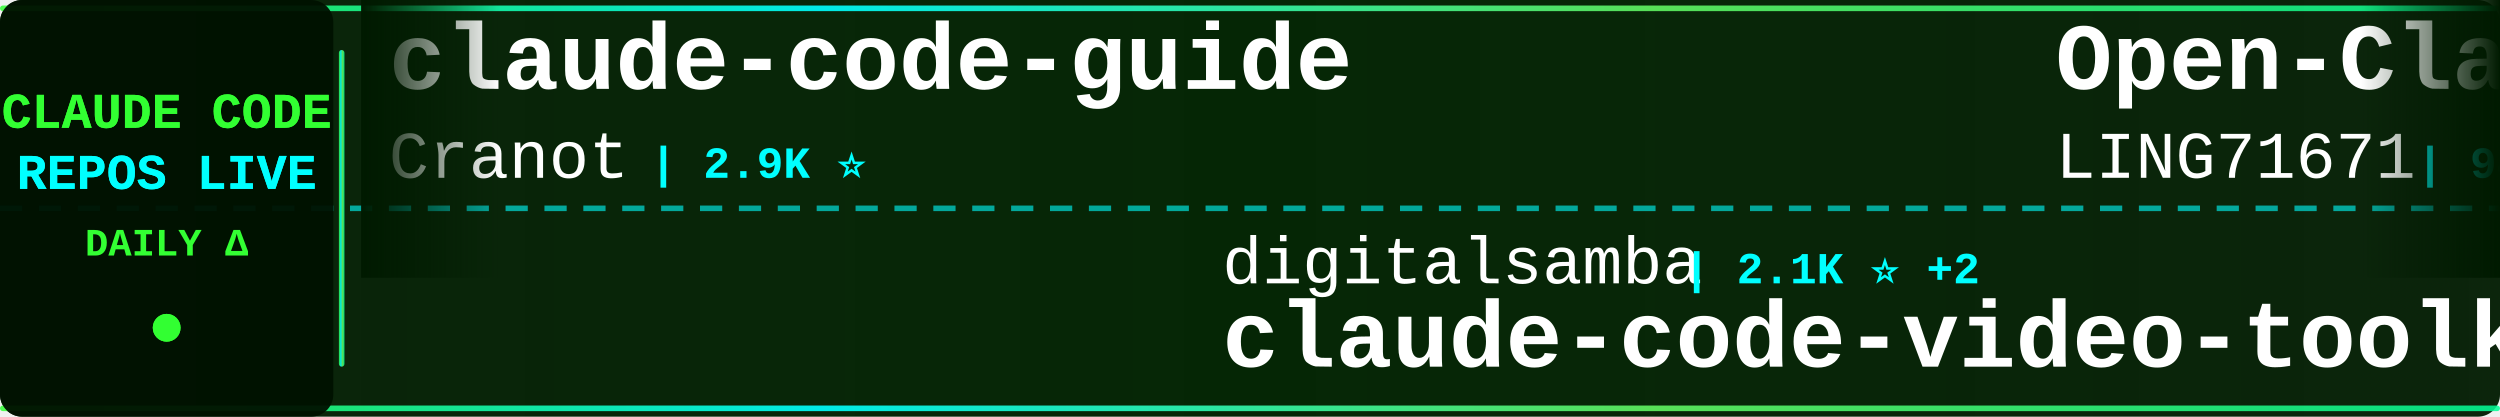
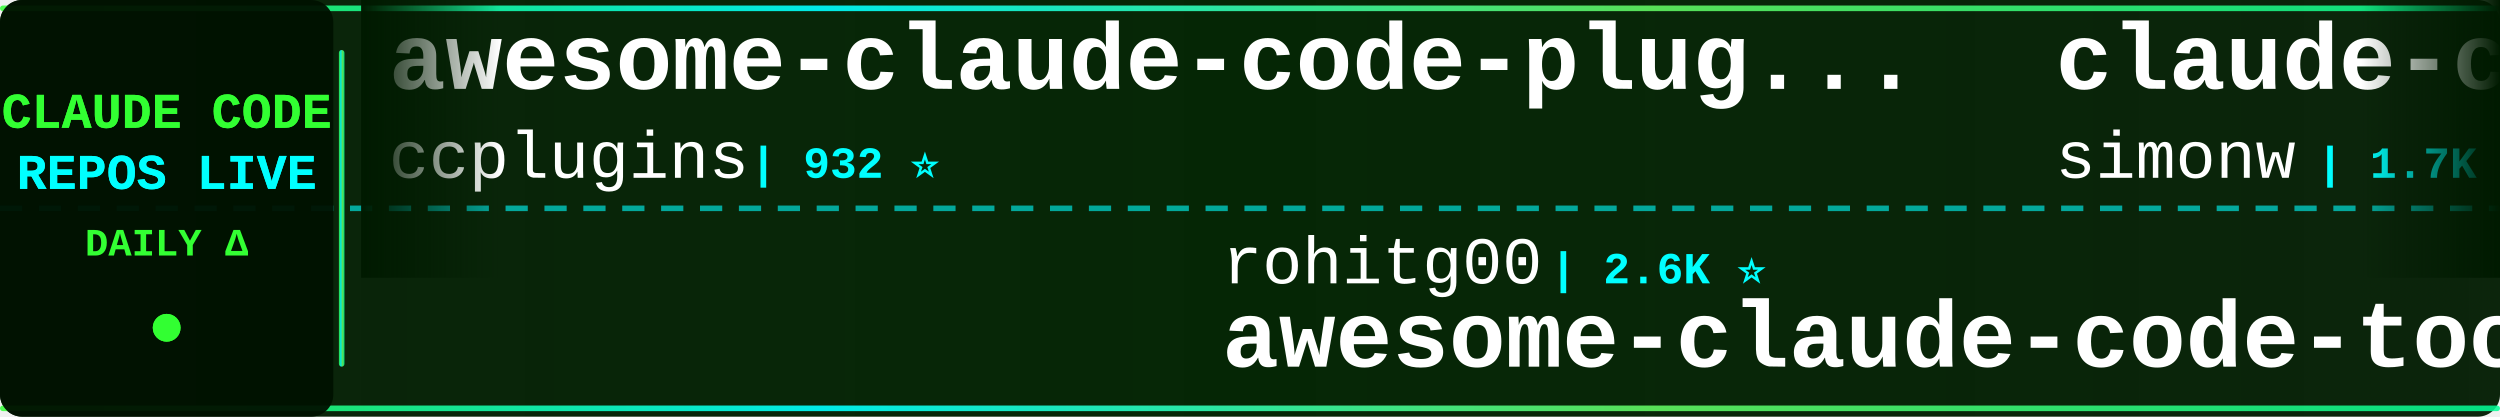
<svg xmlns="http://www.w3.org/2000/svg" width="900" height="150">
  <defs>
    <linearGradient id="tickerBg" x1="0%" y1="0%" x2="100%" y2="0%">
      <stop offset="0%" style="stop-color:#001a00;stop-opacity:0.95" />
      <stop offset="50%" style="stop-color:#002200;stop-opacity:0.98" />
      <stop offset="100%" style="stop-color:#001a00;stop-opacity:0.95" />
    </linearGradient>
    <linearGradient id="borderGrad" x1="0%" y1="0%" x2="100%" y2="0%">
      <stop offset="0%" style="stop-color:#33ff33;stop-opacity:0.85">
        <animate attributeName="stop-opacity" values="0.85;1;0.85" dur="2s" repeatCount="indefinite" />
      </stop>
      <stop offset="33%" style="stop-color:#00ffff;stop-opacity:0.9">
        <animate attributeName="stop-opacity" values="0.9;1;0.9" dur="2.2s" repeatCount="indefinite" />
      </stop>
      <stop offset="66%" style="stop-color:#66ff66;stop-opacity:0.85">
        <animate attributeName="stop-opacity" values="0.85;1;0.85" dur="1.8s" repeatCount="indefinite" />
      </stop>
      <stop offset="100%" style="stop-color:#00ff99;stop-opacity:0.85">
        <animate attributeName="stop-opacity" values="0.85;1;0.85" dur="2s" repeatCount="indefinite" />
      </stop>
    </linearGradient>
    <filter id="textGlow">
      <feGaussianBlur stdDeviation="0.1" result="coloredBlur" />
      <feMerge>
        <feMergeNode in="coloredBlur" />
        <feMergeNode in="SourceGraphic" />
      </feMerge>
    </filter>
    <filter id="metricGlow">
      <feGaussianBlur stdDeviation="0.2" result="coloredBlur" />
      <feMerge>
        <feMergeNode in="coloredBlur" />
        <feMergeNode in="SourceGraphic" />
      </feMerge>
    </filter>
    <linearGradient id="leftFade" x1="0%" y1="0%" x2="100%" y2="0%">
      <stop offset="0%" style="stop-color:#001a00;stop-opacity:1" />
      <stop offset="100%" style="stop-color:#001a00;stop-opacity:0" />
    </linearGradient>
    <linearGradient id="rightFade" x1="0%" y1="0%" x2="100%" y2="0%">
      <stop offset="0%" style="stop-color:#001a00;stop-opacity:0" />
      <stop offset="100%" style="stop-color:#001a00;stop-opacity:1" />
    </linearGradient>
  </defs>
  <rect width="900" height="150" fill="url(#tickerBg)" rx="8" />
  <rect x="0" y="2" width="900" height="2" fill="url(#borderGrad)" rx="1" />
  <rect x="0" y="146" width="900" height="2" fill="url(#borderGrad)" rx="1" />
  <line x1="0" y1="75" x2="900" y2="75" stroke="#00ffff" stroke-width="2" stroke-dasharray="8 6" opacity="0.6" />
  <rect x="0" y="0" width="120" height="150" fill="#001100" opacity="0.95" rx="8" />
  <text x="60" y="46" font-family="'Courier New', monospace" font-size="18" font-weight="bold" fill="#33ff33" text-anchor="middle" filter="url(#textGlow)">
    CLAUDE CODE
  </text>
  <text x="60" y="68" font-family="'Courier New', monospace" font-size="18" font-weight="bold" fill="#00ffff" text-anchor="middle" filter="url(#textGlow)">
    REPOS LIVE
  </text>
  <text x="60" y="92" font-family="'Courier New', monospace" font-size="14" font-weight="bold" fill="#33ff33" text-anchor="middle">
    DAILY Δ
  </text>
  <circle cx="60" cy="118" r="5" fill="#33ff33" filter="url(#metricGlow)">
    <animate attributeName="r" values="4;6;4" dur="1.5s" repeatCount="indefinite" />
    <animate attributeName="opacity" values="0.6;1;0.6" dur="1.5s" repeatCount="indefinite" />
  </circle>
  <rect x="122" y="18" width="2" height="114" fill="url(#borderGrad)" rx="1" />
  <clipPath id="tickerClip">
    <rect x="130" y="0" width="770" height="150" />
  </clipPath>
  <g clip-path="url(#tickerClip)">
    <g id="tickerItems">
      <animateTransform attributeName="transform" attributeType="XML" type="translate" from="0 0" to="-3000 0" dur="54s" repeatCount="indefinite" />
      <g transform="translate(0, 0)">
-         <text x="140" y="32" font-family="'Courier New', monospace" font-size="34" font-weight="bold" fill="#ffffff">claude-code-guide</text>
-         <text x="140" y="64" font-family="'Courier New', monospace" font-size="24" font-weight="normal" fill="#ffffff" opacity="1.0">Cranot</text>
-         <text x="234" y="64" font-family="'Courier New', monospace" font-size="16" font-weight="bold" fill="#00ffff"> | 2.9K ⭐</text>
+         <text x="140" y="32" font-family="'Courier New', monospace" font-size="34" font-weight="bold" fill="#ffffff">awesome-claude-code-plug...</text>
+         <text x="140" y="64" font-family="'Courier New', monospace" font-size="24" font-weight="normal" fill="#ffffff" opacity="1.0">ccplugins</text>
+         <text x="270" y="64" font-family="'Courier New', monospace" font-size="16" font-weight="bold" fill="#00ffff"> | 932 ⭐</text>
      </g>
      <g transform="translate(300, 0)">
-         <text x="140" y="102" font-family="'Courier New', monospace" font-size="24" font-weight="normal" fill="#ffffff" opacity="1.0">digitalsamba</text>
-         <text x="306" y="102" font-family="'Courier New', monospace" font-size="16" font-weight="bold" fill="#00ffff"> | 2.1K ⭐ +2</text>
-         <text x="140" y="132" font-family="'Courier New', monospace" font-size="34" font-weight="bold" fill="#ffffff">claude-code-video-toolki...</text>
+         <text x="140" y="102" font-family="'Courier New', monospace" font-size="24" font-weight="normal" fill="#ffffff" opacity="1.0">rohitg00</text>
+         <text x="258" y="102" font-family="'Courier New', monospace" font-size="16" font-weight="bold" fill="#00ffff"> | 2.6K ⭐</text>
+         <text x="140" y="132" font-family="'Courier New', monospace" font-size="34" font-weight="bold" fill="#ffffff">awesome-claude-code-tool...</text>
      </g>
      <g transform="translate(600, 0)">
-         <text x="140" y="32" font-family="'Courier New', monospace" font-size="34" font-weight="bold" fill="#ffffff">Open-ClaudeCode</text>
-         <text x="140" y="64" font-family="'Courier New', monospace" font-size="24" font-weight="normal" fill="#ffffff" opacity="1.0">LING71671</text>
-         <text x="270" y="64" font-family="'Courier New', monospace" font-size="16" font-weight="bold" fill="#00ffff"> | 948 ⭐</text>
+         <text x="140" y="32" font-family="'Courier New', monospace" font-size="34" font-weight="bold" fill="#ffffff">claude-code-transcripts</text>
+         <text x="140" y="64" font-family="'Courier New', monospace" font-size="24" font-weight="normal" fill="#ffffff" opacity="1.0">simonw</text>
+         <text x="234" y="64" font-family="'Courier New', monospace" font-size="16" font-weight="bold" fill="#00ffff"> | 1.7K ⭐</text>
      </g>
      <g transform="translate(900, 0)">
-         <text x="140" y="102" font-family="'Courier New', monospace" font-size="24" font-weight="normal" fill="#ffffff" opacity="1.0">KPR111</text>
-         <text x="234" y="102" font-family="'Courier New', monospace" font-size="16" font-weight="bold" fill="#00ffff"> | 18 ⭐</text>
-         <text x="140" y="132" font-family="'Courier New', monospace" font-size="34" font-weight="bold" fill="#ffffff">Claude-Code</text>
+         <text x="140" y="102" font-family="'Courier New', monospace" font-size="24" font-weight="normal" fill="#ffffff" opacity="1.0">https-deeplearning-ai</text>
+         <text x="414" y="102" font-family="'Courier New', monospace" font-size="16" font-weight="bold" fill="#00ffff"> | 547 ⭐</text>
+         <text x="140" y="132" font-family="'Courier New', monospace" font-size="34" font-weight="bold" fill="#ffffff">sc-claude-code-files</text>
      </g>
      <g transform="translate(1200, 0)">
-         <text x="140" y="32" font-family="'Courier New', monospace" font-size="34" font-weight="bold" fill="#ffffff">Claude-Code-Usage-Monito...</text>
-         <text x="140" y="64" font-family="'Courier New', monospace" font-size="24" font-weight="normal" fill="#ffffff" opacity="1.0">Maciek-roboblog</text>
-         <text x="342" y="64" font-family="'Courier New', monospace" font-size="16" font-weight="bold" fill="#00ffff"> | 8.7K ⭐ +1</text>
+         <text x="140" y="32" font-family="'Courier New', monospace" font-size="34" font-weight="bold" fill="#ffffff">claude-code-tips</text>
+         <text x="140" y="64" font-family="'Courier New', monospace" font-size="24" font-weight="normal" fill="#ffffff" opacity="1.0">ykdojo</text>
+         <text x="234" y="64" font-family="'Courier New', monospace" font-size="16" font-weight="bold" fill="#00ffff"> | 10.1K ⭐ +3</text>
      </g>
      <g transform="translate(1500, 0)">
-         <text x="140" y="102" font-family="'Courier New', monospace" font-size="24" font-weight="normal" fill="#ffffff" opacity="1.0">darcyegb</text>
-         <text x="258" y="102" font-family="'Courier New', monospace" font-size="16" font-weight="bold" fill="#00ffff"> | 761 ⭐ +1</text>
-         <text x="140" y="132" font-family="'Courier New', monospace" font-size="34" font-weight="bold" fill="#ffffff">ClaudeCodeAgents</text>
+         <text x="140" y="102" font-family="'Courier New', monospace" font-size="24" font-weight="normal" fill="#ffffff" opacity="1.0">shareAI-lab</text>
+         <text x="294" y="102" font-family="'Courier New', monospace" font-size="16" font-weight="bold" fill="#00ffff"> | 76.3K ⭐ +19</text>
+         <text x="140" y="132" font-family="'Courier New', monospace" font-size="34" font-weight="bold" fill="#ffffff">learn-claude-code</text>
      </g>
      <g transform="translate(1800, 0)">
-         <text x="140" y="32" font-family="'Courier New', monospace" font-size="34" font-weight="bold" fill="#ffffff">claude-code-webui</text>
-         <text x="140" y="64" font-family="'Courier New', monospace" font-size="24" font-weight="normal" fill="#ffffff" opacity="1.0">sugyan</text>
-         <text x="234" y="64" font-family="'Courier New', monospace" font-size="16" font-weight="bold" fill="#00ffff"> | 1.1K ⭐</text>
+         <text x="140" y="32" font-family="'Courier New', monospace" font-size="34" font-weight="bold" fill="#ffffff">Claude-Code-Game-Studios</text>
+         <text x="140" y="64" font-family="'Courier New', monospace" font-size="24" font-weight="normal" fill="#ffffff" opacity="1.0">Donchitos</text>
+         <text x="270" y="64" font-family="'Courier New', monospace" font-size="16" font-weight="bold" fill="#00ffff"> | 24.9K ⭐ +10</text>
      </g>
      <g transform="translate(2100, 0)">
-         <text x="140" y="102" font-family="'Courier New', monospace" font-size="24" font-weight="normal" fill="#ffffff" opacity="1.0">anthropics</text>
-         <text x="282" y="102" font-family="'Courier New', monospace" font-size="16" font-weight="bold" fill="#00ffff"> | 971 ⭐</text>
-         <text x="140" y="132" font-family="'Courier New', monospace" font-size="34" font-weight="bold" fill="#ffffff">claude-code-base-action</text>
+         <text x="140" y="102" font-family="'Courier New', monospace" font-size="24" font-weight="normal" fill="#ffffff" opacity="1.0">Yeachan-Heo</text>
+         <text x="294" y="102" font-family="'Courier New', monospace" font-size="16" font-weight="bold" fill="#00ffff"> | 39.0K ⭐ +3</text>
+         <text x="140" y="132" font-family="'Courier New', monospace" font-size="34" font-weight="bold" fill="#ffffff">oh-my-claudecode</text>
      </g>
      <g transform="translate(2400, 0)">
-         <text x="140" y="32" font-family="'Courier New', monospace" font-size="34" font-weight="bold" fill="#ffffff">claude-code-source</text>
-         <text x="140" y="64" font-family="'Courier New', monospace" font-size="24" font-weight="normal" fill="#ffffff" opacity="1.0">hangsman</text>
-         <text x="258" y="64" font-family="'Courier New', monospace" font-size="16" font-weight="bold" fill="#00ffff"> | 793 ⭐</text>
+         <text x="140" y="32" font-family="'Courier New', monospace" font-size="34" font-weight="bold" fill="#ffffff">claude-code-ultimate-gui...</text>
+         <text x="140" y="64" font-family="'Courier New', monospace" font-size="24" font-weight="normal" fill="#ffffff" opacity="1.0">FlorianBruniaux</text>
+         <text x="342" y="64" font-family="'Courier New', monospace" font-size="16" font-weight="bold" fill="#00ffff"> | 5.9K ⭐ +2</text>
      </g>
      <g transform="translate(2700, 0)">
-         <text x="140" y="102" font-family="'Courier New', monospace" font-size="24" font-weight="normal" fill="#ffffff" opacity="1.0">huangserva</text>
-         <text x="282" y="102" font-family="'Courier New', monospace" font-size="16" font-weight="bold" fill="#00ffff"> | 626 ⭐</text>
-         <text x="140" y="132" font-family="'Courier New', monospace" font-size="34" font-weight="bold" fill="#ffffff">claude-code-cli</text>
+         <text x="140" y="102" font-family="'Courier New', monospace" font-size="24" font-weight="normal" fill="#ffffff" opacity="1.0">WorldFlowAI</text>
+         <text x="294" y="102" font-family="'Courier New', monospace" font-size="16" font-weight="bold" fill="#00ffff"> | 2.6K ⭐ +11</text>
+         <text x="140" y="132" font-family="'Courier New', monospace" font-size="34" font-weight="bold" fill="#ffffff">everything-claude-code</text>
      </g>
      <g transform="translate(3000, 0)">
-         <text x="140" y="32" font-family="'Courier New', monospace" font-size="34" font-weight="bold" fill="#ffffff">claude-code-guide</text>
-         <text x="140" y="64" font-family="'Courier New', monospace" font-size="24" font-weight="normal" fill="#ffffff" opacity="1.0">Cranot</text>
-         <text x="234" y="64" font-family="'Courier New', monospace" font-size="16" font-weight="bold" fill="#00ffff"> | 2.9K ⭐</text>
+         <text x="140" y="32" font-family="'Courier New', monospace" font-size="34" font-weight="bold" fill="#ffffff">awesome-claude-code-plug...</text>
+         <text x="140" y="64" font-family="'Courier New', monospace" font-size="24" font-weight="normal" fill="#ffffff" opacity="1.0">ccplugins</text>
+         <text x="270" y="64" font-family="'Courier New', monospace" font-size="16" font-weight="bold" fill="#00ffff"> | 932 ⭐</text>
      </g>
      <g transform="translate(3300, 0)">
-         <text x="140" y="102" font-family="'Courier New', monospace" font-size="24" font-weight="normal" fill="#ffffff" opacity="1.0">digitalsamba</text>
-         <text x="306" y="102" font-family="'Courier New', monospace" font-size="16" font-weight="bold" fill="#00ffff"> | 2.1K ⭐ +2</text>
-         <text x="140" y="132" font-family="'Courier New', monospace" font-size="34" font-weight="bold" fill="#ffffff">claude-code-video-toolki...</text>
+         <text x="140" y="102" font-family="'Courier New', monospace" font-size="24" font-weight="normal" fill="#ffffff" opacity="1.0">rohitg00</text>
+         <text x="258" y="102" font-family="'Courier New', monospace" font-size="16" font-weight="bold" fill="#00ffff"> | 2.6K ⭐</text>
+         <text x="140" y="132" font-family="'Courier New', monospace" font-size="34" font-weight="bold" fill="#ffffff">awesome-claude-code-tool...</text>
      </g>
      <g transform="translate(3600, 0)">
-         <text x="140" y="32" font-family="'Courier New', monospace" font-size="34" font-weight="bold" fill="#ffffff">Open-ClaudeCode</text>
-         <text x="140" y="64" font-family="'Courier New', monospace" font-size="24" font-weight="normal" fill="#ffffff" opacity="1.0">LING71671</text>
-         <text x="270" y="64" font-family="'Courier New', monospace" font-size="16" font-weight="bold" fill="#00ffff"> | 948 ⭐</text>
+         <text x="140" y="32" font-family="'Courier New', monospace" font-size="34" font-weight="bold" fill="#ffffff">claude-code-transcripts</text>
+         <text x="140" y="64" font-family="'Courier New', monospace" font-size="24" font-weight="normal" fill="#ffffff" opacity="1.0">simonw</text>
+         <text x="234" y="64" font-family="'Courier New', monospace" font-size="16" font-weight="bold" fill="#00ffff"> | 1.7K ⭐</text>
      </g>
      <g transform="translate(3900, 0)">
-         <text x="140" y="102" font-family="'Courier New', monospace" font-size="24" font-weight="normal" fill="#ffffff" opacity="1.0">KPR111</text>
-         <text x="234" y="102" font-family="'Courier New', monospace" font-size="16" font-weight="bold" fill="#00ffff"> | 18 ⭐</text>
-         <text x="140" y="132" font-family="'Courier New', monospace" font-size="34" font-weight="bold" fill="#ffffff">Claude-Code</text>
+         <text x="140" y="102" font-family="'Courier New', monospace" font-size="24" font-weight="normal" fill="#ffffff" opacity="1.0">https-deeplearning-ai</text>
+         <text x="414" y="102" font-family="'Courier New', monospace" font-size="16" font-weight="bold" fill="#00ffff"> | 547 ⭐</text>
+         <text x="140" y="132" font-family="'Courier New', monospace" font-size="34" font-weight="bold" fill="#ffffff">sc-claude-code-files</text>
      </g>
    </g>
  </g>
  <rect x="130" y="0" width="50" height="100" fill="url(#leftFade)" />
  <rect x="850" y="0" width="50" height="100" fill="url(#rightFade)" />
</svg>
